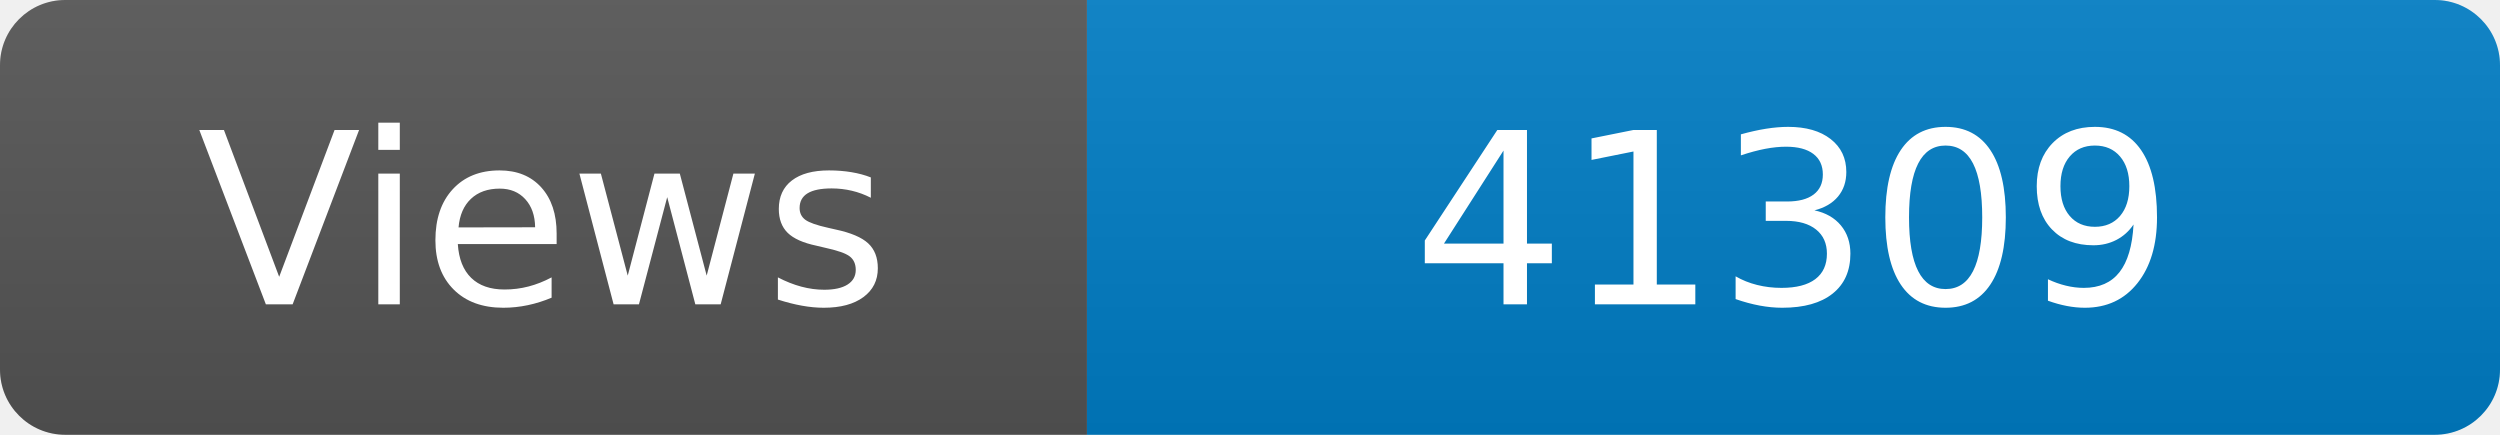
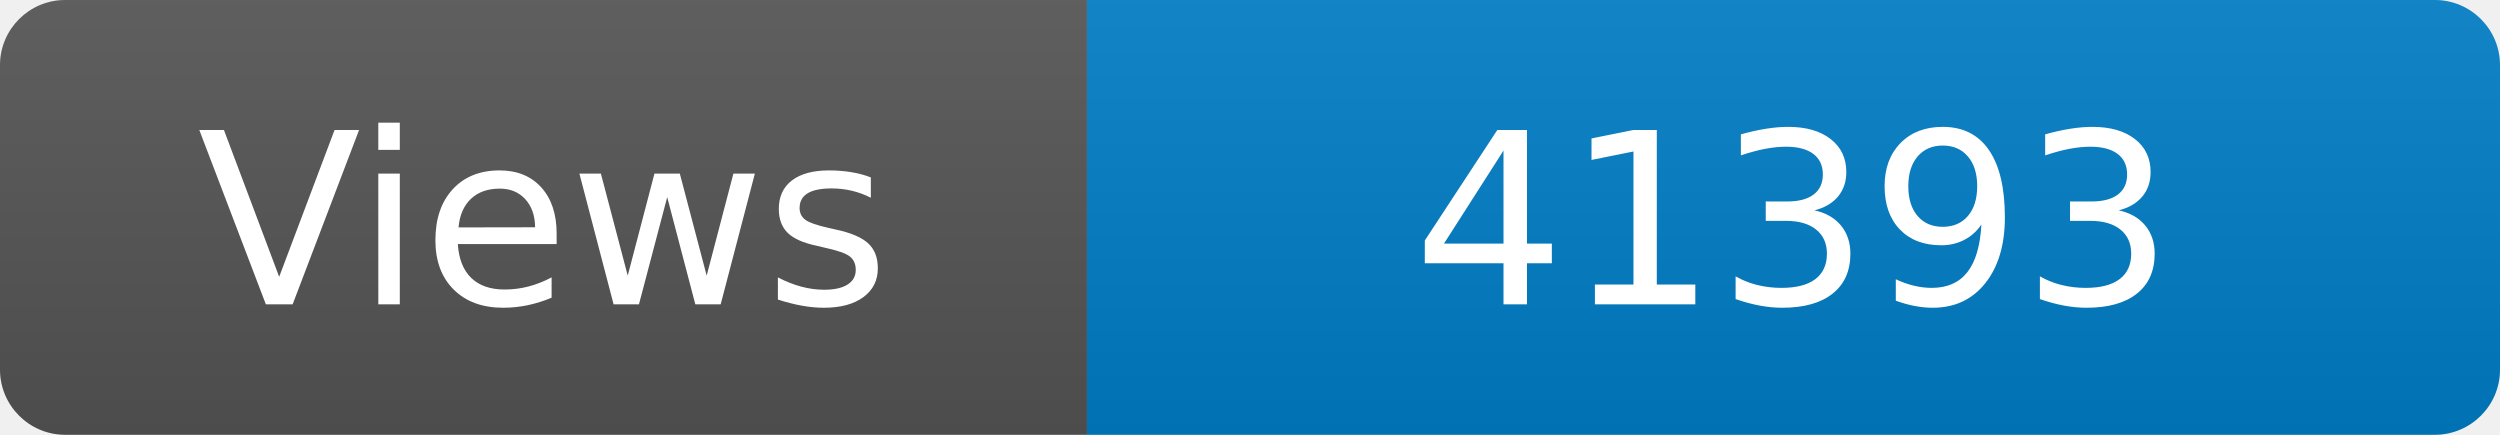
<svg xmlns="http://www.w3.org/2000/svg" width="115" height="20" role="img" aria-label="Maintained?: yes">
  <linearGradient id="s" x2="0" y2="100%">
    <stop offset="0" stop-color="#bbb" stop-opacity=".1" />
    <stop offset="1" stop-opacity=".1" />
  </linearGradient>
  <clipPath id="r">
    <rect width="115" height="20" rx="3" fill="#fff" />
  </clipPath>
  <g clip-path="url(#r)">
    <rect width="50" height="20" fill="#555" />
    <rect x="50" width="160" height="20" fill="#007ec6" />
    <rect width="115" height="20" fill="url(#s)" />
  </g>
  <g fill="#fff" text-anchor="middle" font-family="Verdana,Geneva,DejaVu Sans,sans-serif" font-size="110">
    <text x="250" y="140" transform="scale(.1)" fill="#fff">Views</text>
-     <text x="825" y="140" transform="scale(.1)" fill="#fff">41309</text>
+     <text x="825" y="140" transform="scale(.1)" fill="#fff">41393</text>
  </g>
</svg>
